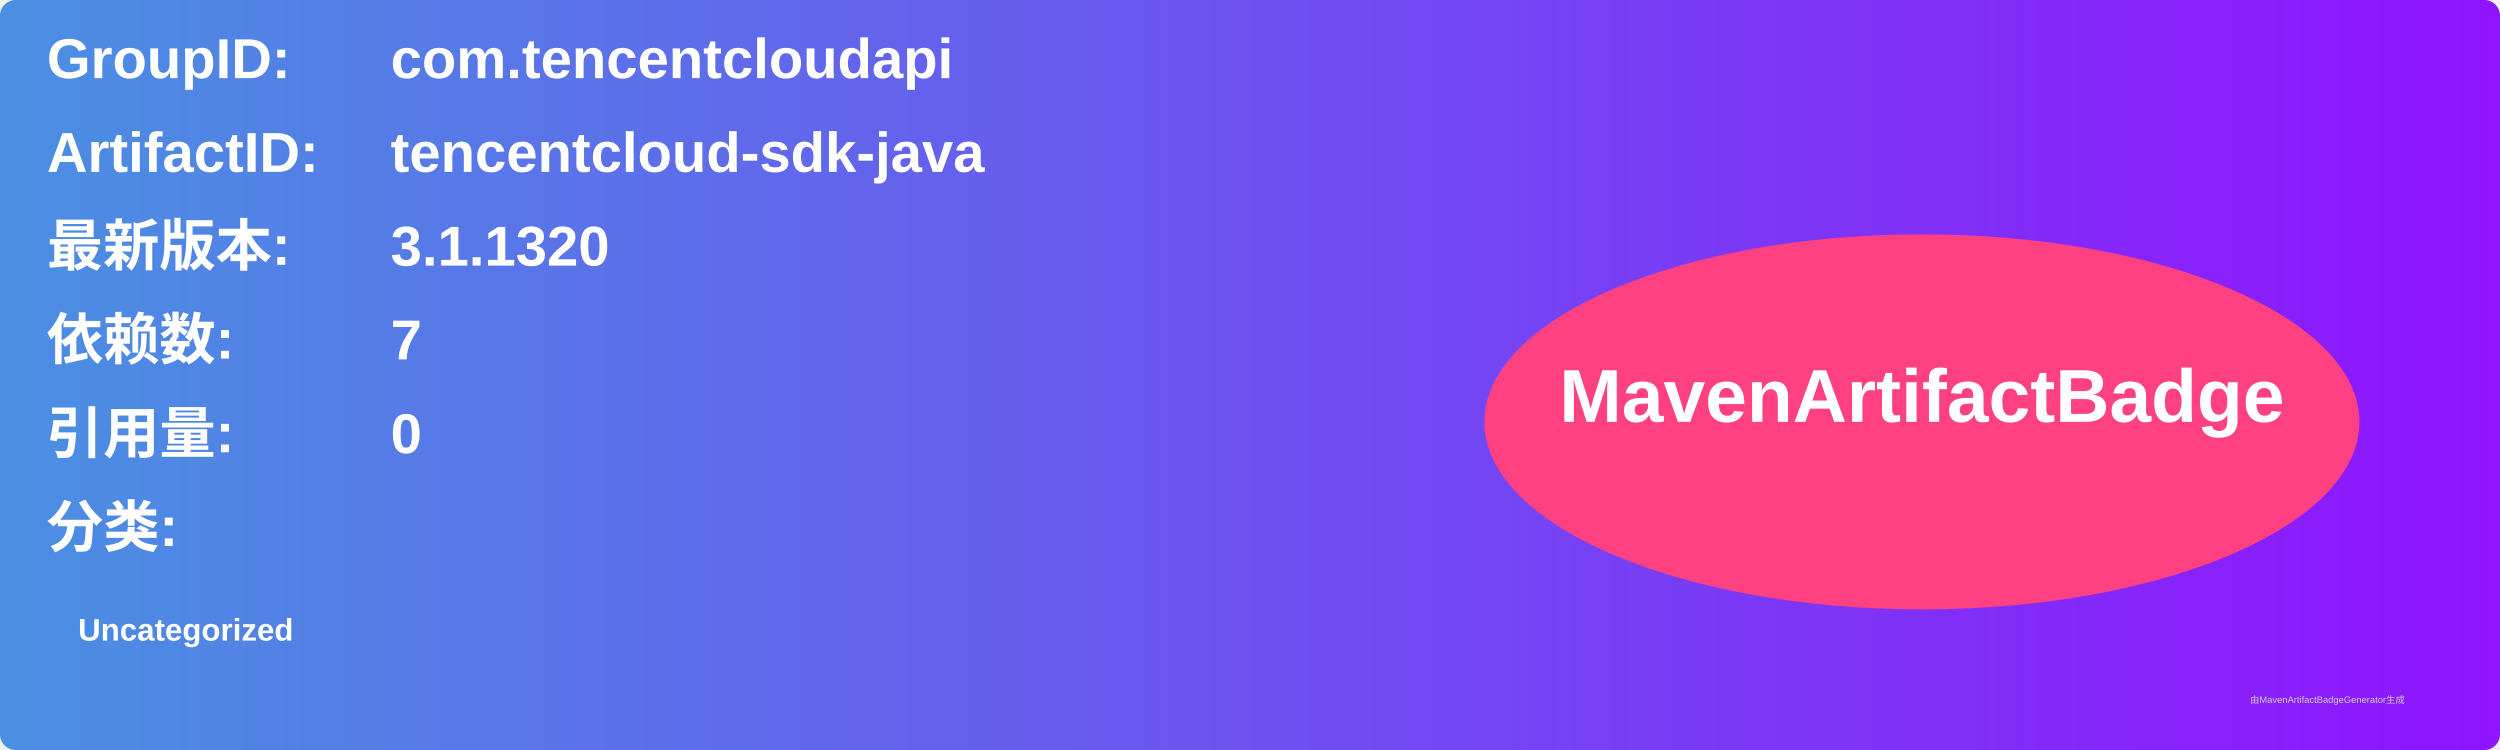
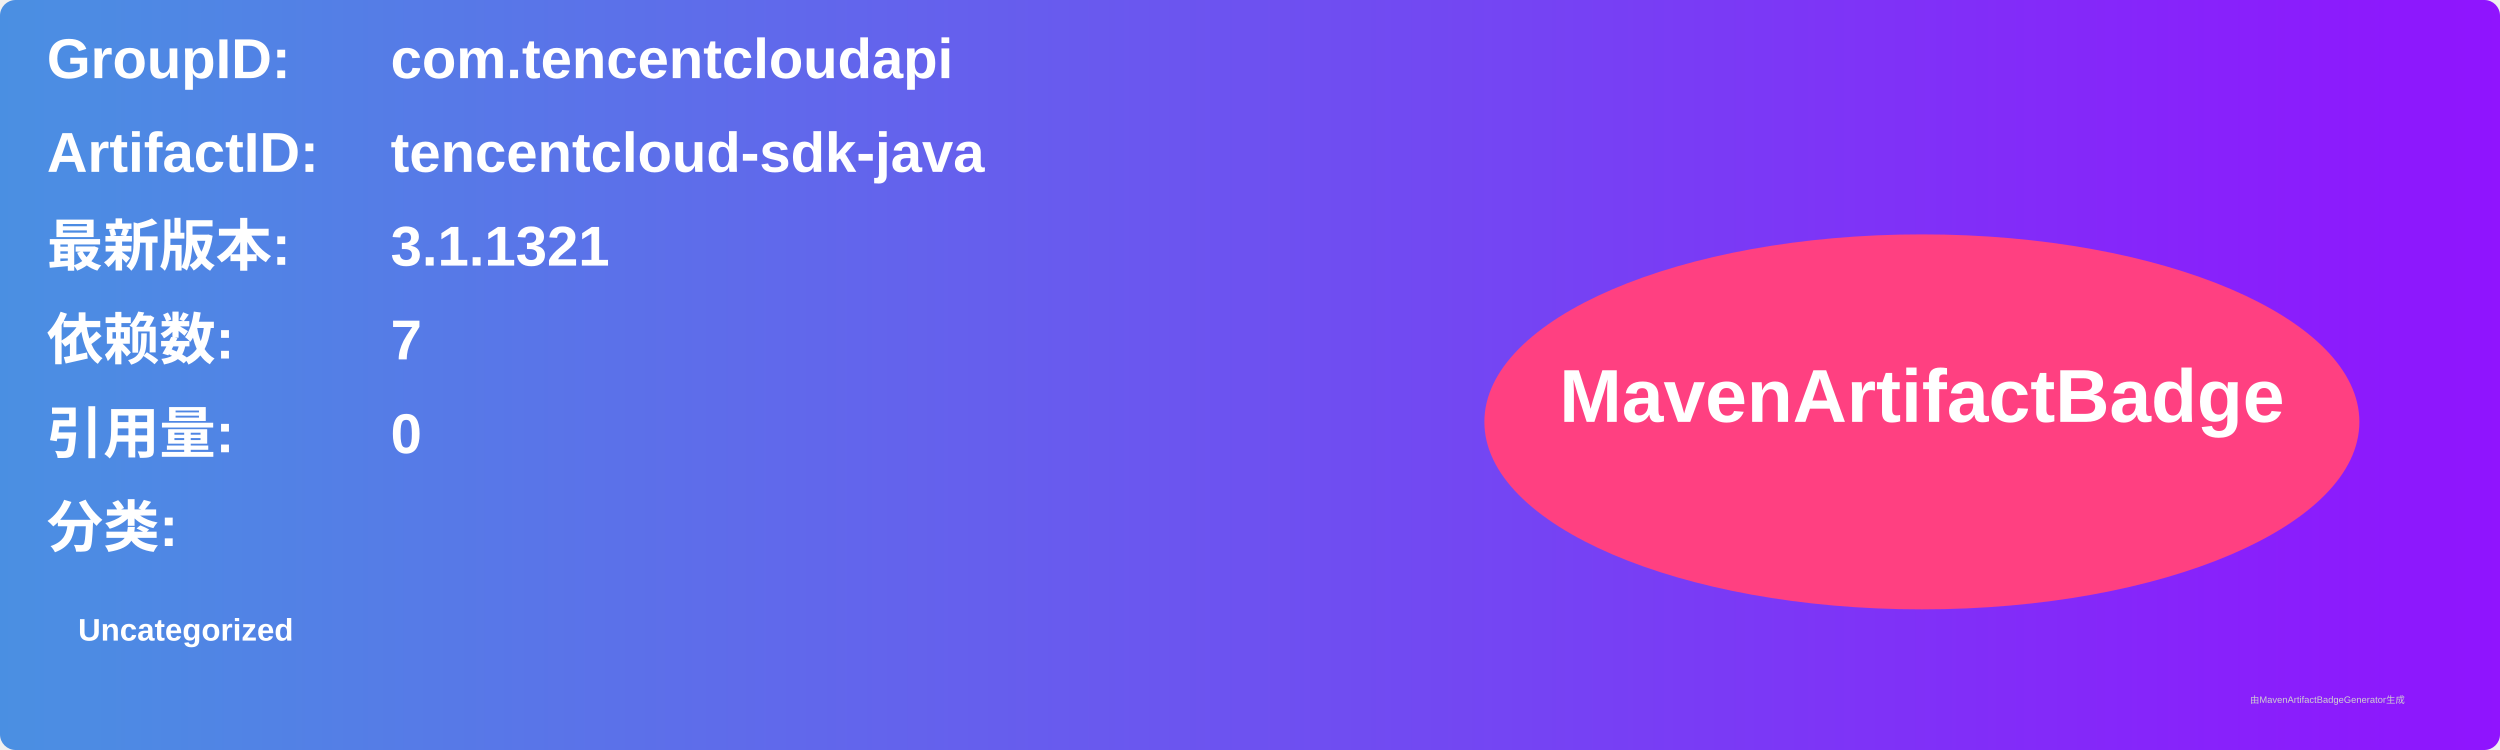
<svg xmlns="http://www.w3.org/2000/svg" width="800" height="240" viewBox="0 0 800 240">
  <linearGradient id="grad" x1="0%" y1="0%" x2="100%" y2="0%">
    <stop offset="0%" stop-color="#4a90e2" />
    <stop offset="100%" stop-color="#9013fe" />
  </linearGradient>
  <rect width="100%" height="100%" rx="5" ry="5" fill="url(#grad)" />
  <g transform="translate(15, 15)">
    <text x="0" y="10" font-family="Arial" font-size="18" fill="white" font-weight="bold" width="260">GroupID:</text>
    <text x="110" y="10" font-family="Arial" font-size="18" fill="white" font-weight="bold" width="460">com.tencentcloudapi</text>
    <text x="0" y="40" font-family="Arial" font-size="18" fill="white" font-weight="bold" width="260">ArtifactID:</text>
    <text x="110" y="40" font-family="Arial" font-size="18" fill="white" font-weight="bold" width="460">tencentcloud-sdk-java</text>
    <text x="0" y="70" font-family="Arial" font-size="18" fill="white" font-weight="bold">最新版本:</text>
    <text x="110" y="70" font-family="Arial" font-size="18" fill="white" font-weight="bold">
-       <tspan font-weight="bold">3.1.1320</tspan>
+       <tspan font-weight="bold">3.1.1321</tspan>
    </text>
    <text x="0" y="100" font-family="Arial" font-size="18" fill="white" font-weight="bold">依赖数: </text>
    <text x="110" y="100" font-family="Arial" font-size="18" fill="white">
      <tspan font-weight="bold">7</tspan>
    </text>
    <text x="0" y="130" font-family="Arial" font-size="18" fill="white" font-weight="bold">引用量: </text>
    <text x="110" y="130" font-family="Arial" font-size="18" fill="white">
      <tspan font-weight="bold">0</tspan>
    </text>
    <text x="0" y="160" font-family="Arial" font-size="18" fill="white" font-weight="bold">分类:</text>
    <text x="10" y="190" font-family="Arial" font-size="10" fill="white">
      <tspan font-weight="bold">Uncategorized</tspan>
    </text>
    <ellipse cx="600" cy="120" rx="140" ry="60" fill="#ff4081" />
    <text x="600" y="120" text-anchor="middle" font-family="Arial" font-size="24" fill="white" font-weight="bold">MavenArtifactBadge</text>
  </g>
  <text x="720" y="225" font-family="Arial" font-size="3" fill="#d0d0d0">由MavenArtifactBadgeGenerator生成</text>
</svg>
